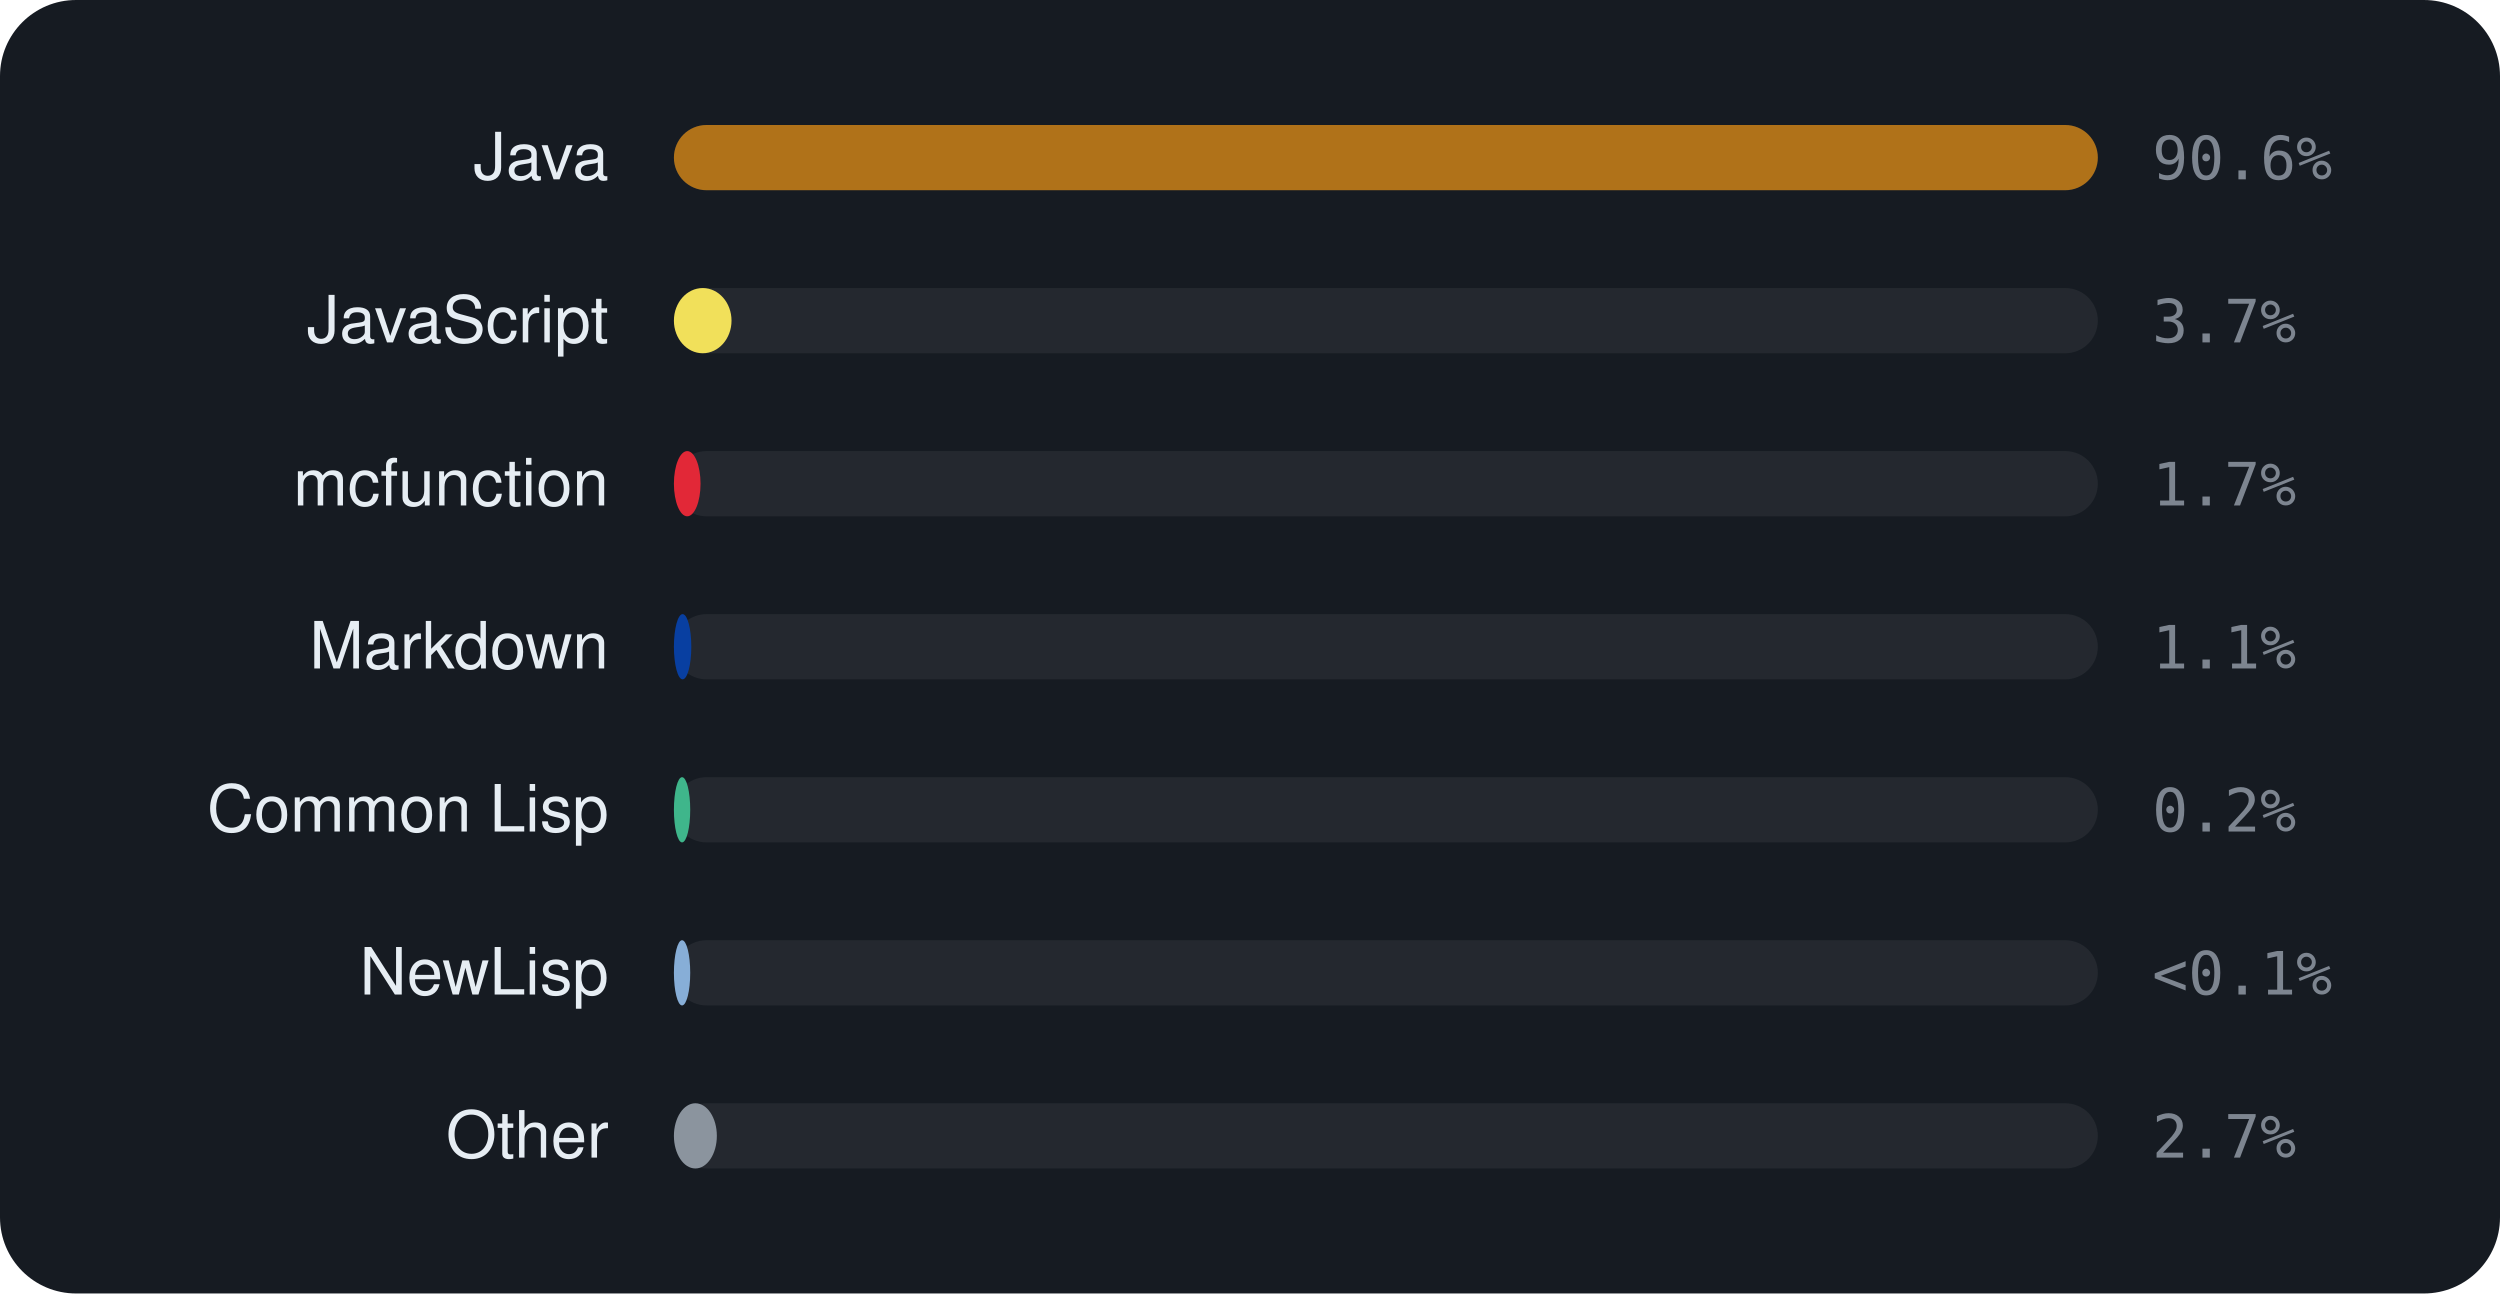
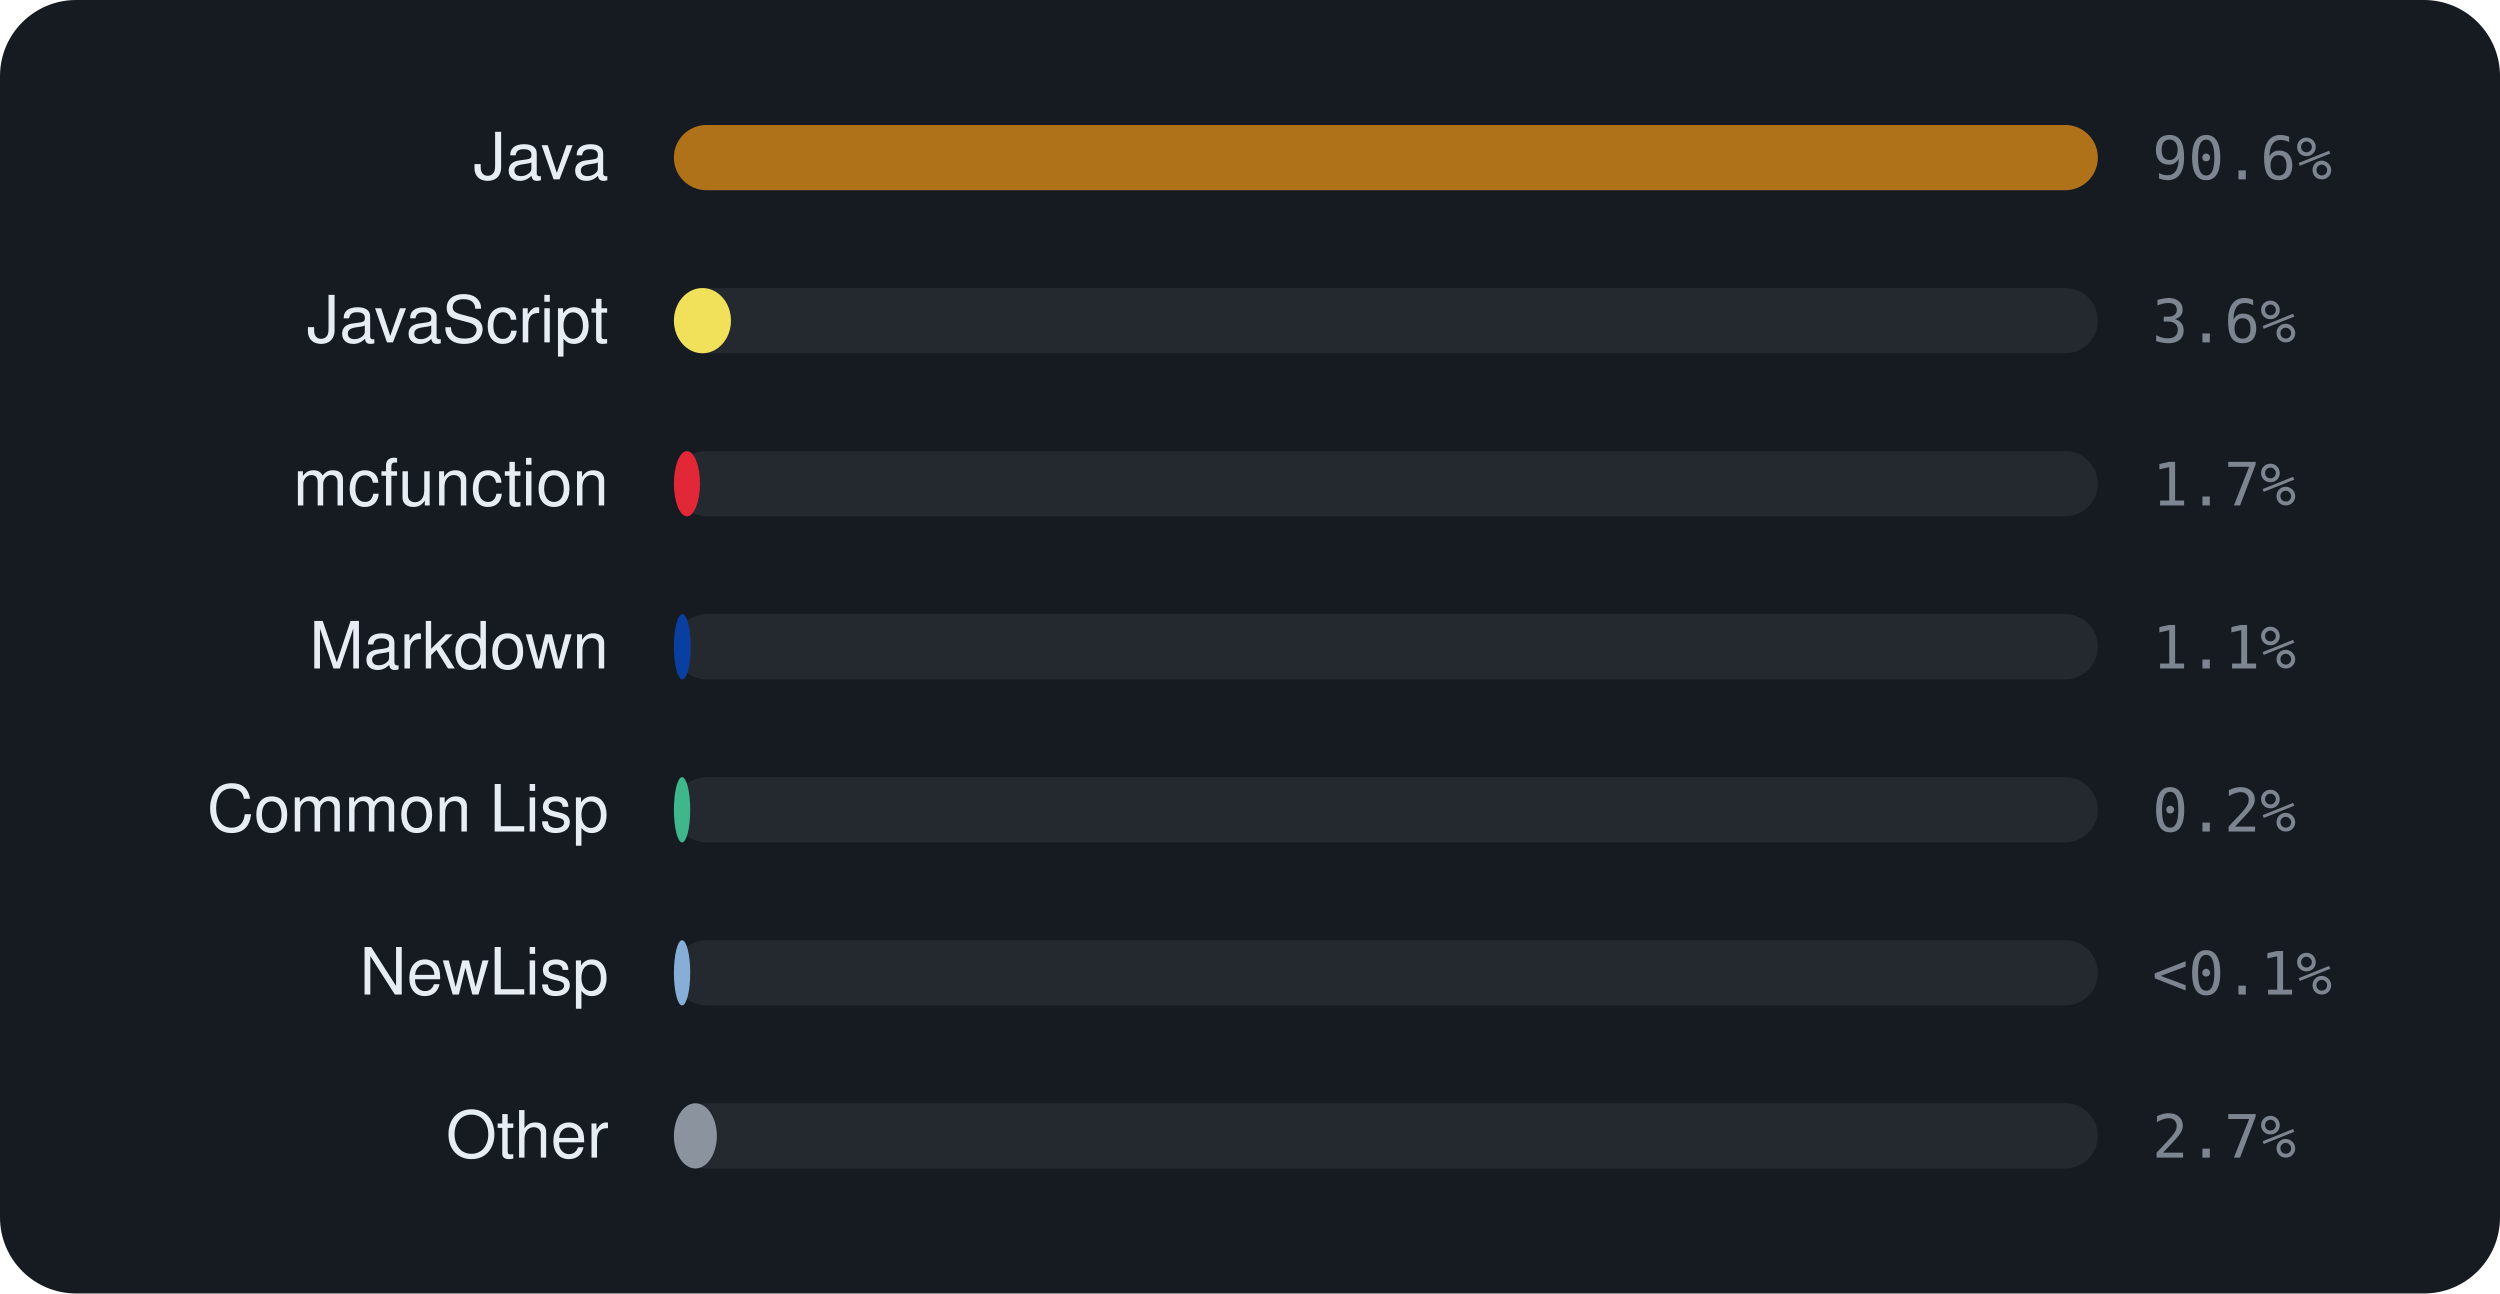
<svg xmlns="http://www.w3.org/2000/svg" viewBox="0 0 460 238" width="460" height="238" font-family="-apple-system,BlinkMacSystemFont,'Segoe UI',Helvetica,Arial,sans-serif">
  <rect width="460" height="238" rx="14" fill="#161b22" />
  <text x="112" y="33" text-anchor="end" font-size="12" fill="#e6edf3">Java</text>
  <rect x="124" y="23" width="262" height="12" rx="6" fill="rgba(255,255,255,0.06)" />
  <rect x="124" y="23" width="262.0" height="12" rx="6" fill="#b07219" />
  <text x="396" y="33" font-size="11" font-family="monospace" fill="#7d8590">90.6%</text>
  <text x="112" y="63" text-anchor="end" font-size="12" fill="#e6edf3">JavaScript</text>
  <rect x="124" y="53" width="262" height="12" rx="6" fill="rgba(255,255,255,0.06)" />
-   <rect x="124" y="53" width="10.6" height="12" rx="6" fill="#f1e05a" />
-   <text x="396" y="63" font-size="11" font-family="monospace" fill="#7d8590">3.7%</text>
+   <rect x="124" y="53" width="10.5" height="12" rx="6" fill="#f1e05a" />
+   <text x="396" y="63" font-size="11" font-family="monospace" fill="#7d8590">3.6%</text>
  <text x="112" y="93" text-anchor="end" font-size="12" fill="#e6edf3">mcfunction</text>
  <rect x="124" y="83" width="262" height="12" rx="6" fill="rgba(255,255,255,0.06)" />
-   <rect x="124" y="83" width="4.9" height="12" rx="6" fill="#E22837" />
+   <rect x="124" y="83" width="4.8" height="12" rx="6" fill="#E22837" />
  <text x="396" y="93" font-size="11" font-family="monospace" fill="#7d8590">1.7%</text>
  <text x="112" y="123" text-anchor="end" font-size="12" fill="#e6edf3">Markdown</text>
  <rect x="124" y="113" width="262" height="12" rx="6" fill="rgba(255,255,255,0.06)" />
-   <rect x="124" y="113" width="3.2" height="12" rx="6" fill="#083fa1" />
+   <rect x="124" y="113" width="3.1" height="12" rx="6" fill="#083fa1" />
  <text x="396" y="123" font-size="11" font-family="monospace" fill="#7d8590">1.1%</text>
  <text x="112" y="153" text-anchor="end" font-size="12" fill="#e6edf3">Common Lisp</text>
  <rect x="124" y="143" width="262" height="12" rx="6" fill="rgba(255,255,255,0.06)" />
  <rect x="124" y="143" width="3.0" height="12" rx="6" fill="#3fb68b" />
  <text x="396" y="153" font-size="11" font-family="monospace" fill="#7d8590">0.2%</text>
  <text x="112" y="183" text-anchor="end" font-size="12" fill="#e6edf3">NewLisp</text>
  <rect x="124" y="173" width="262" height="12" rx="6" fill="rgba(255,255,255,0.06)" />
  <rect x="124" y="173" width="3.0" height="12" rx="6" fill="#87AED7" />
  <text x="396" y="183" font-size="11" font-family="monospace" fill="#7d8590">&lt;0.1%</text>
  <text x="112" y="213" text-anchor="end" font-size="12" fill="#e6edf3">Other</text>
  <rect x="124" y="203" width="262" height="12" rx="6" fill="rgba(255,255,255,0.06)" />
  <rect x="124" y="203" width="7.9" height="12" rx="6" fill="#8b949e" />
  <text x="396" y="213" font-size="11" font-family="monospace" fill="#7d8590">2.7%</text>
</svg>
